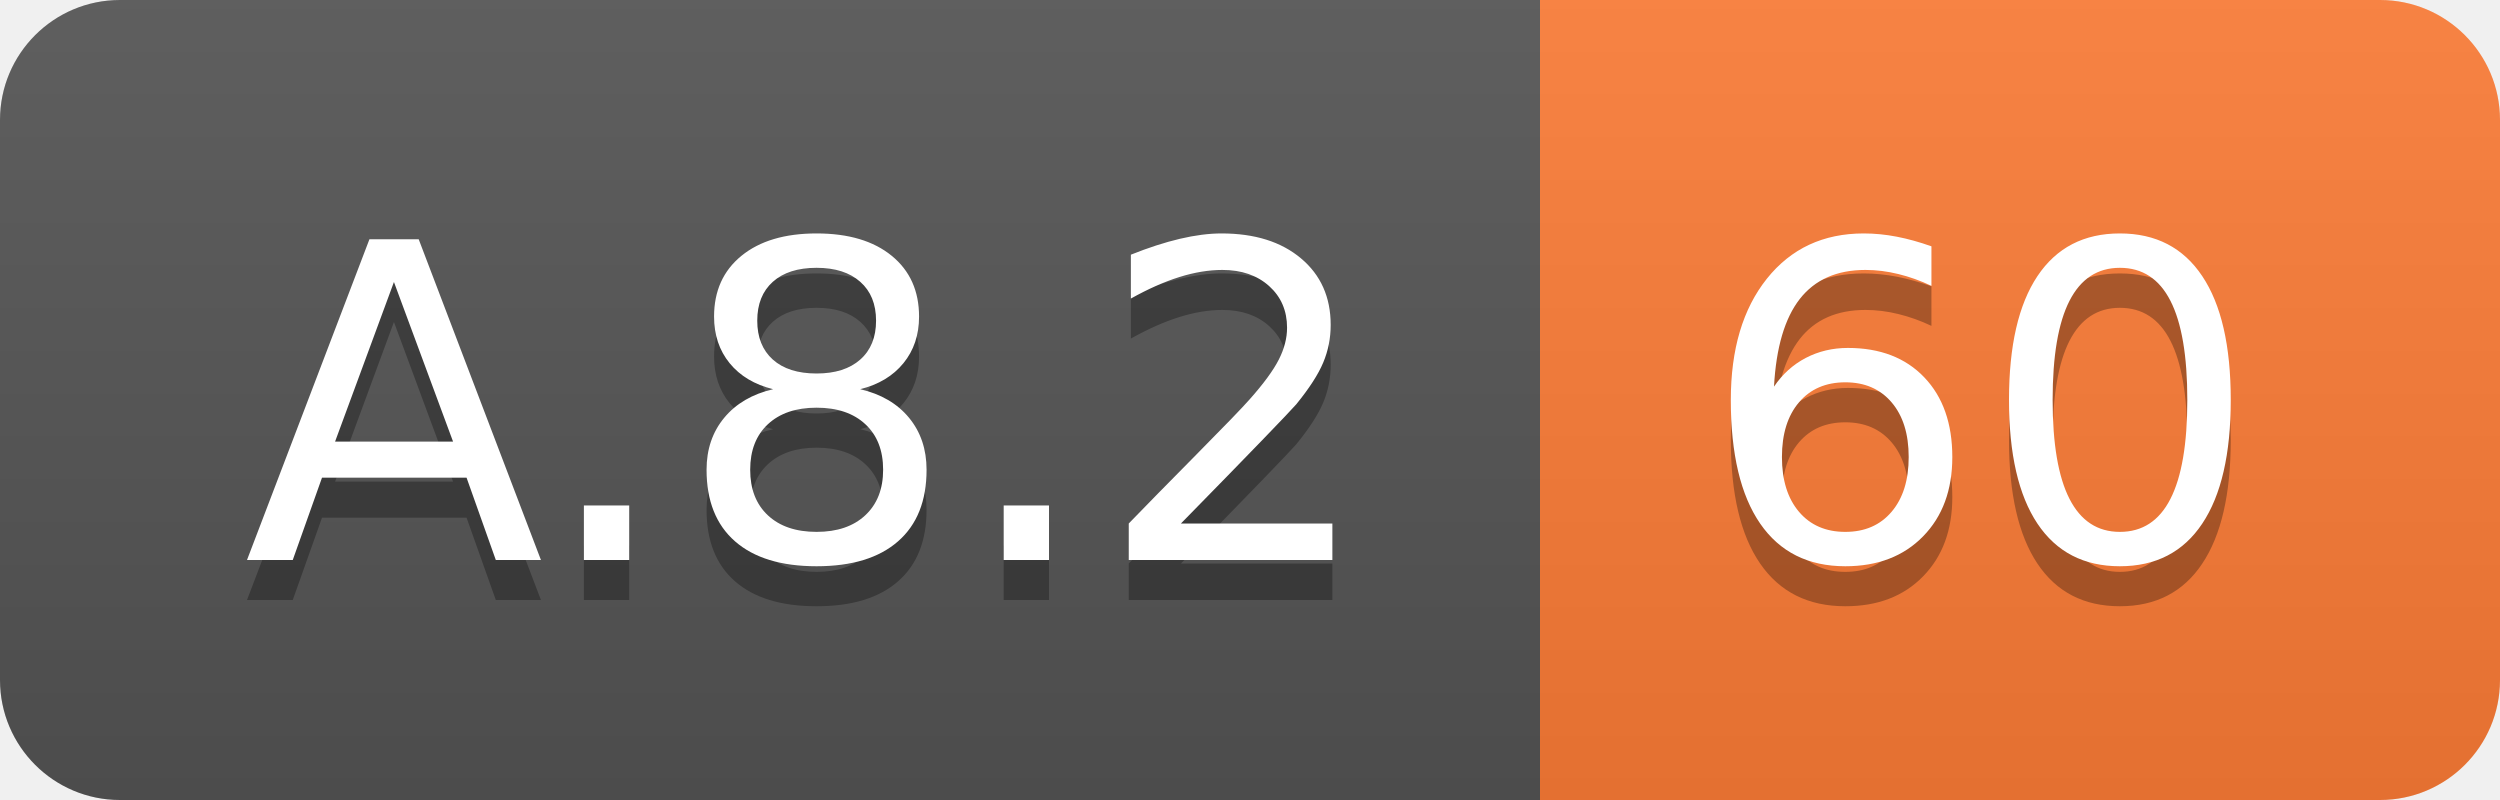
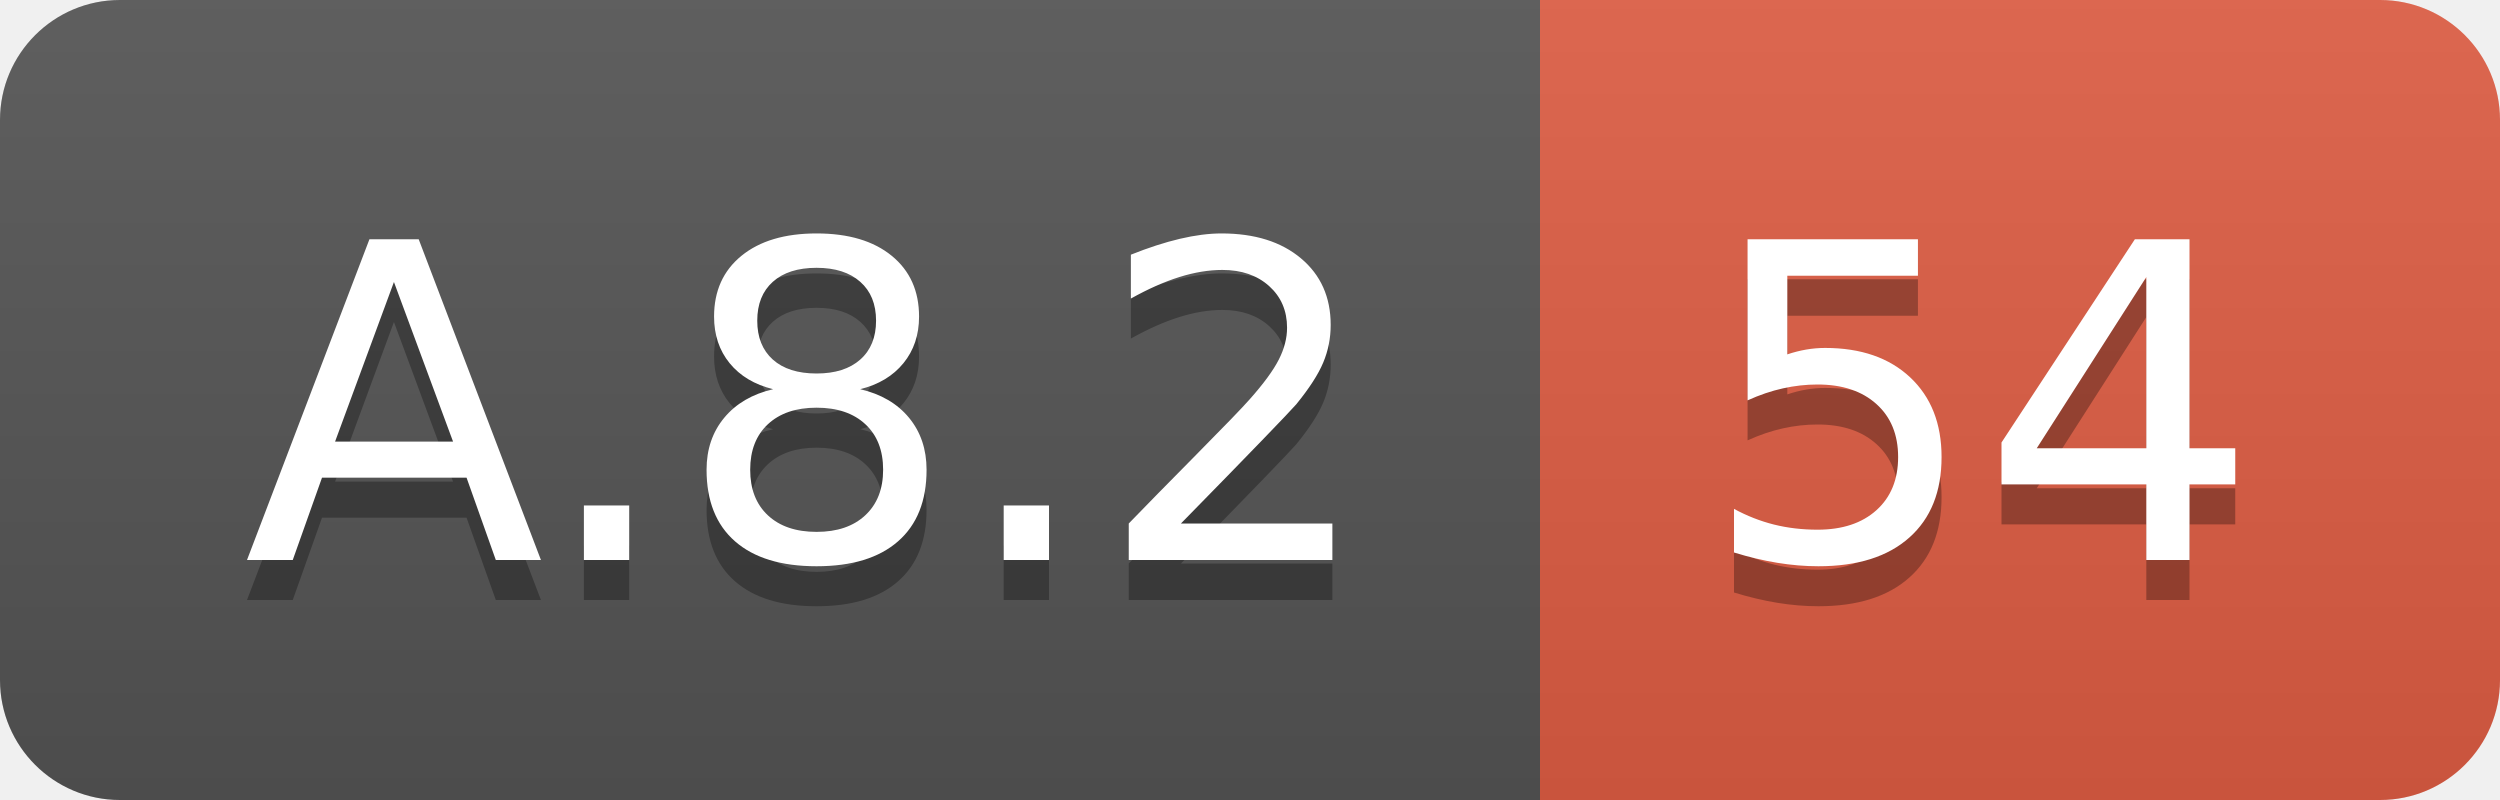
<svg xmlns="http://www.w3.org/2000/svg" width="62.5" height="20">
  <linearGradient id="smooth" x2="0" y2="100%">
    <stop offset="0" stop-color="#bbb" stop-opacity=".1" />
    <stop offset="1" stop-opacity=".1" />
  </linearGradient>
  <clipPath id="round">
    <rect width="62.5" height="20" rx="3" fill="#fff" />
  </clipPath>
  <g clip-path="url(#round)">
    <rect width="38.5" height="20" fill="#555" />
-     <rect x="38.5" width="24.0" height="20" fill="#fe7d37" />
+     <rect x="38.5" width="24.0" height="20" fill="#e05d44" />
    <rect width="62.5" height="20" fill="url(#smooth)" />
  </g>
  <g fill="#fff" text-anchor="middle" font-family="DejaVu Sans,Verdana,Geneva,sans-serif" font-size="110">
    <text x="202.5" y="150" fill="#010101" fill-opacity=".3" transform="scale(0.1)" textLength="285.0" lengthAdjust="spacing">A.8.2</text>
    <text x="202.5" y="140" transform="scale(0.1)" textLength="285.0" lengthAdjust="spacing">A.8.2</text>
-     <text x="495.0" y="150" fill="#010101" fill-opacity=".3" transform="scale(0.1)" textLength="140.0" lengthAdjust="spacing">60</text>
-     <text x="495.0" y="140" transform="scale(0.1)" textLength="140.0" lengthAdjust="spacing">60</text>
+     <text x="495.0" y="150" fill="#010101" fill-opacity=".3" transform="scale(0.1)" textLength="140.0" lengthAdjust="spacing">54</text>
+     <text x="495.0" y="140" transform="scale(0.1)" textLength="140.0" lengthAdjust="spacing">54</text>
  </g>
</svg>
